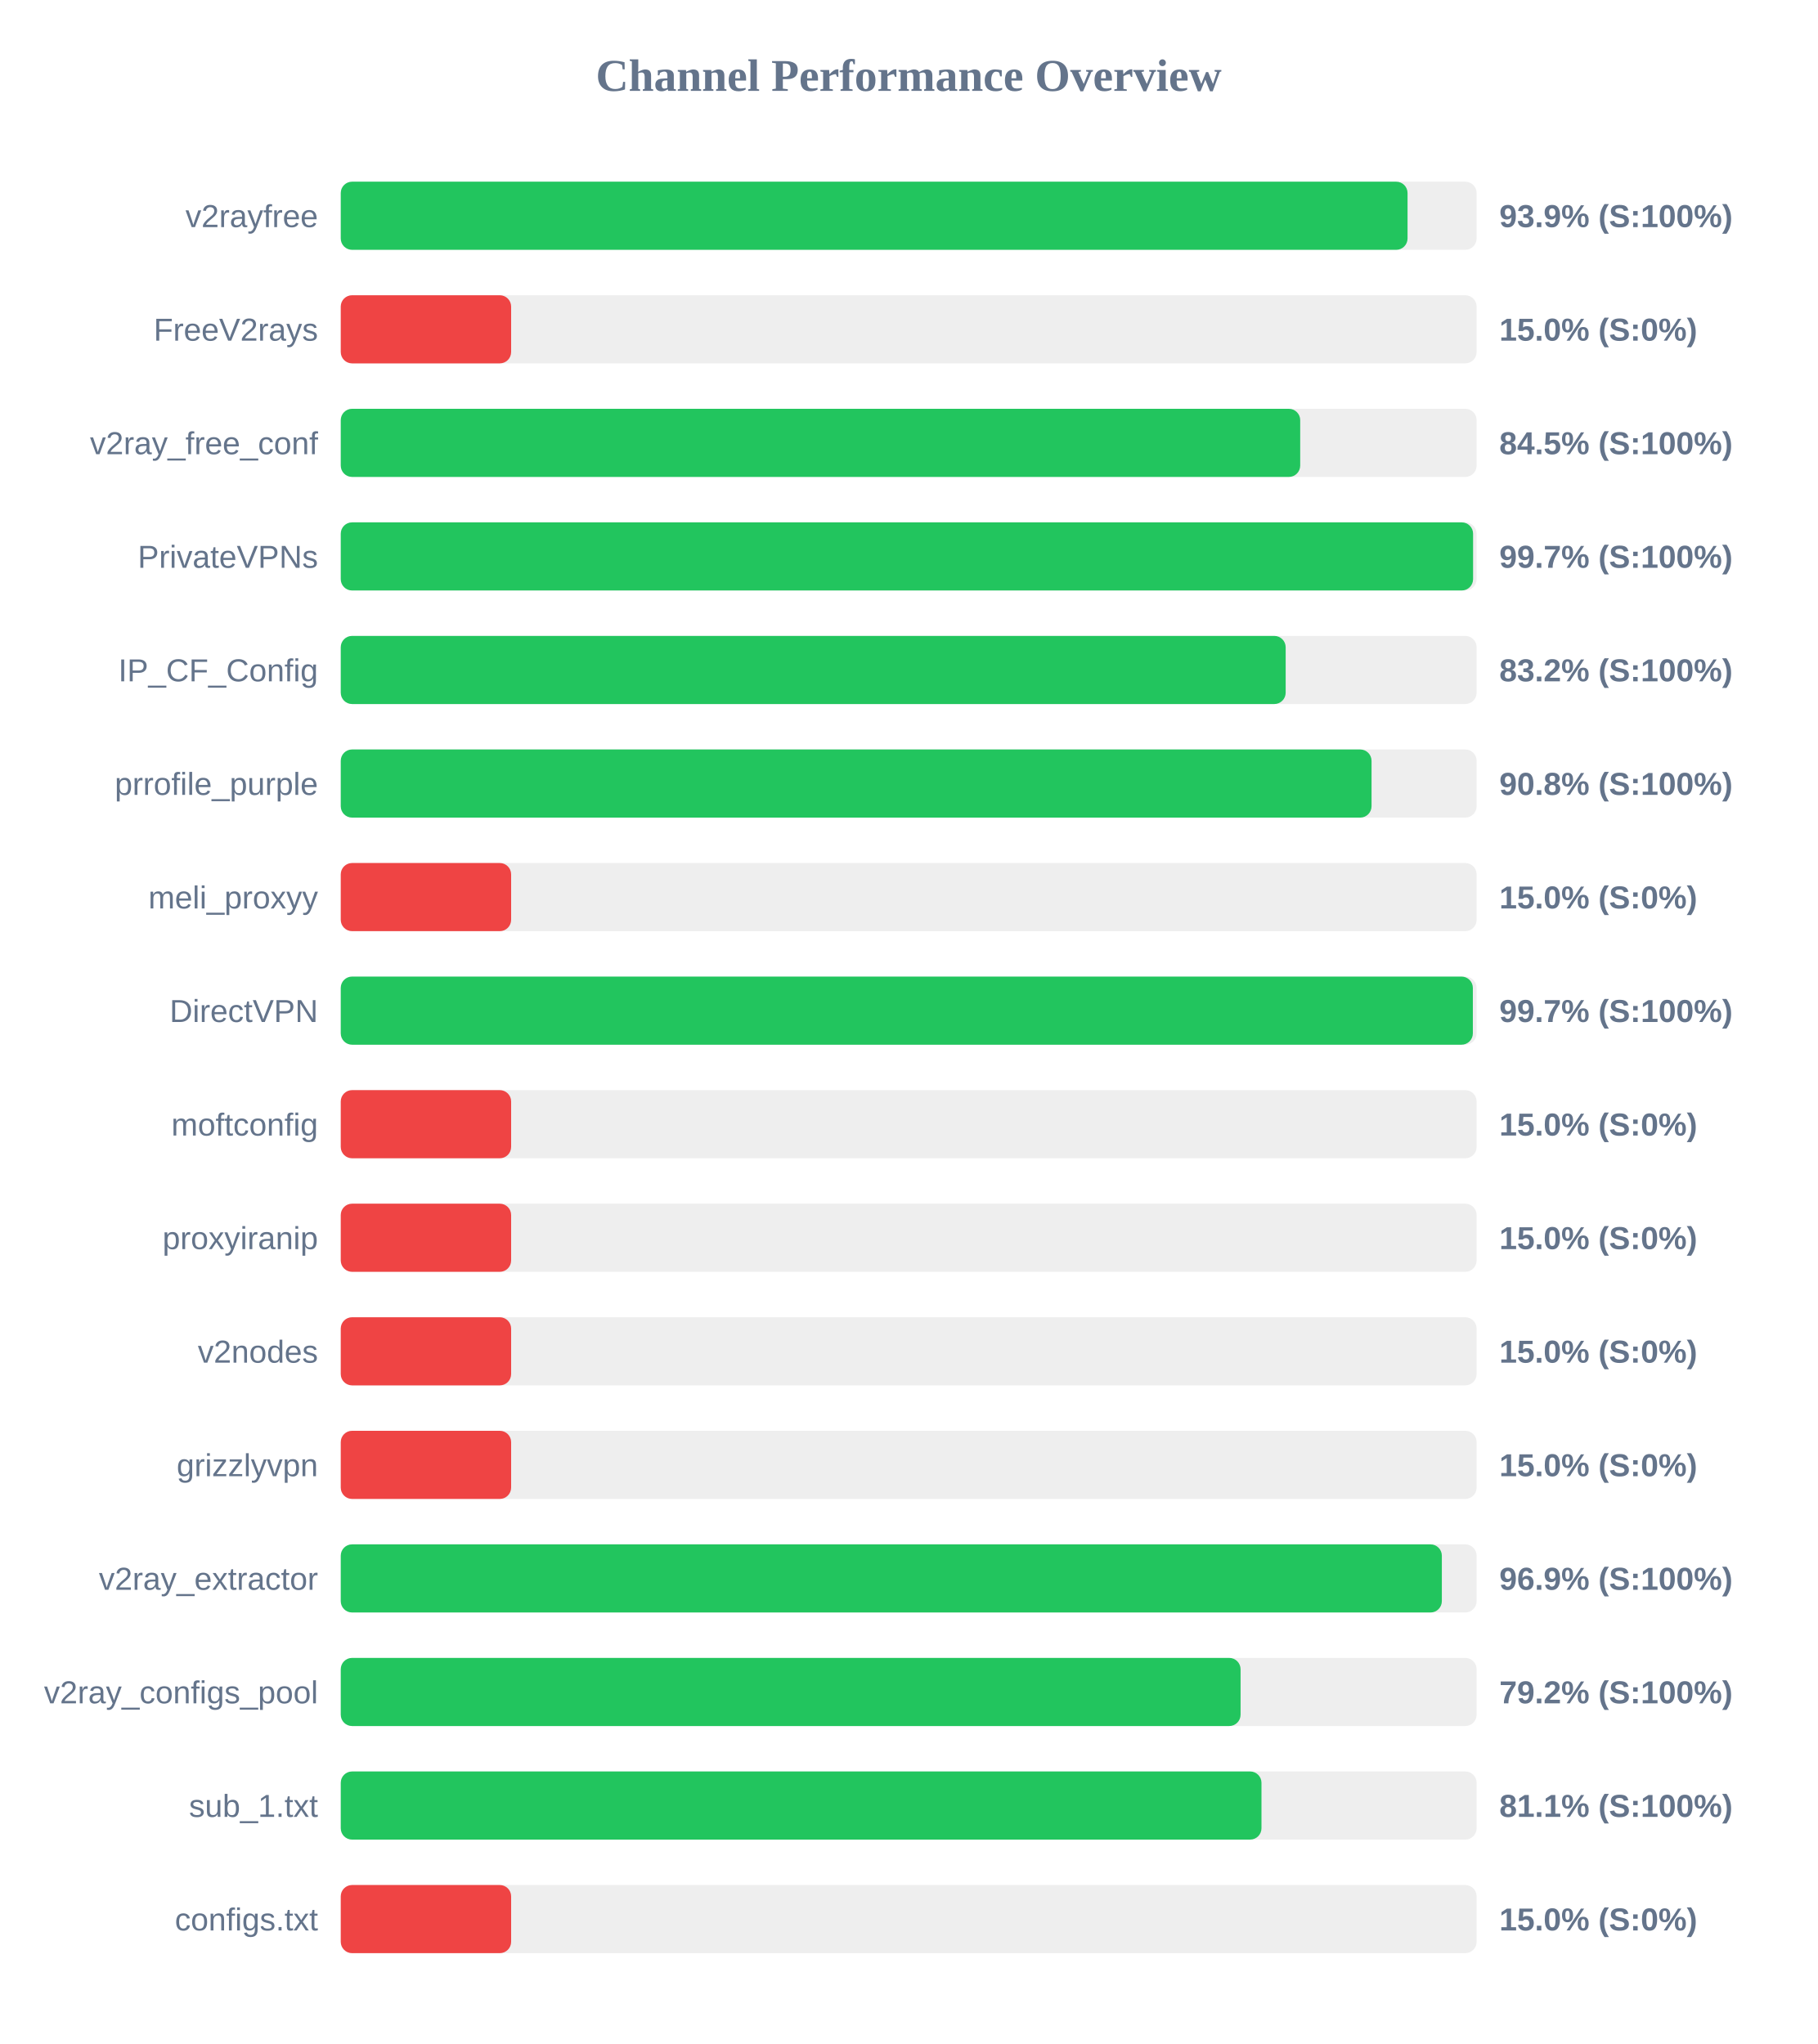
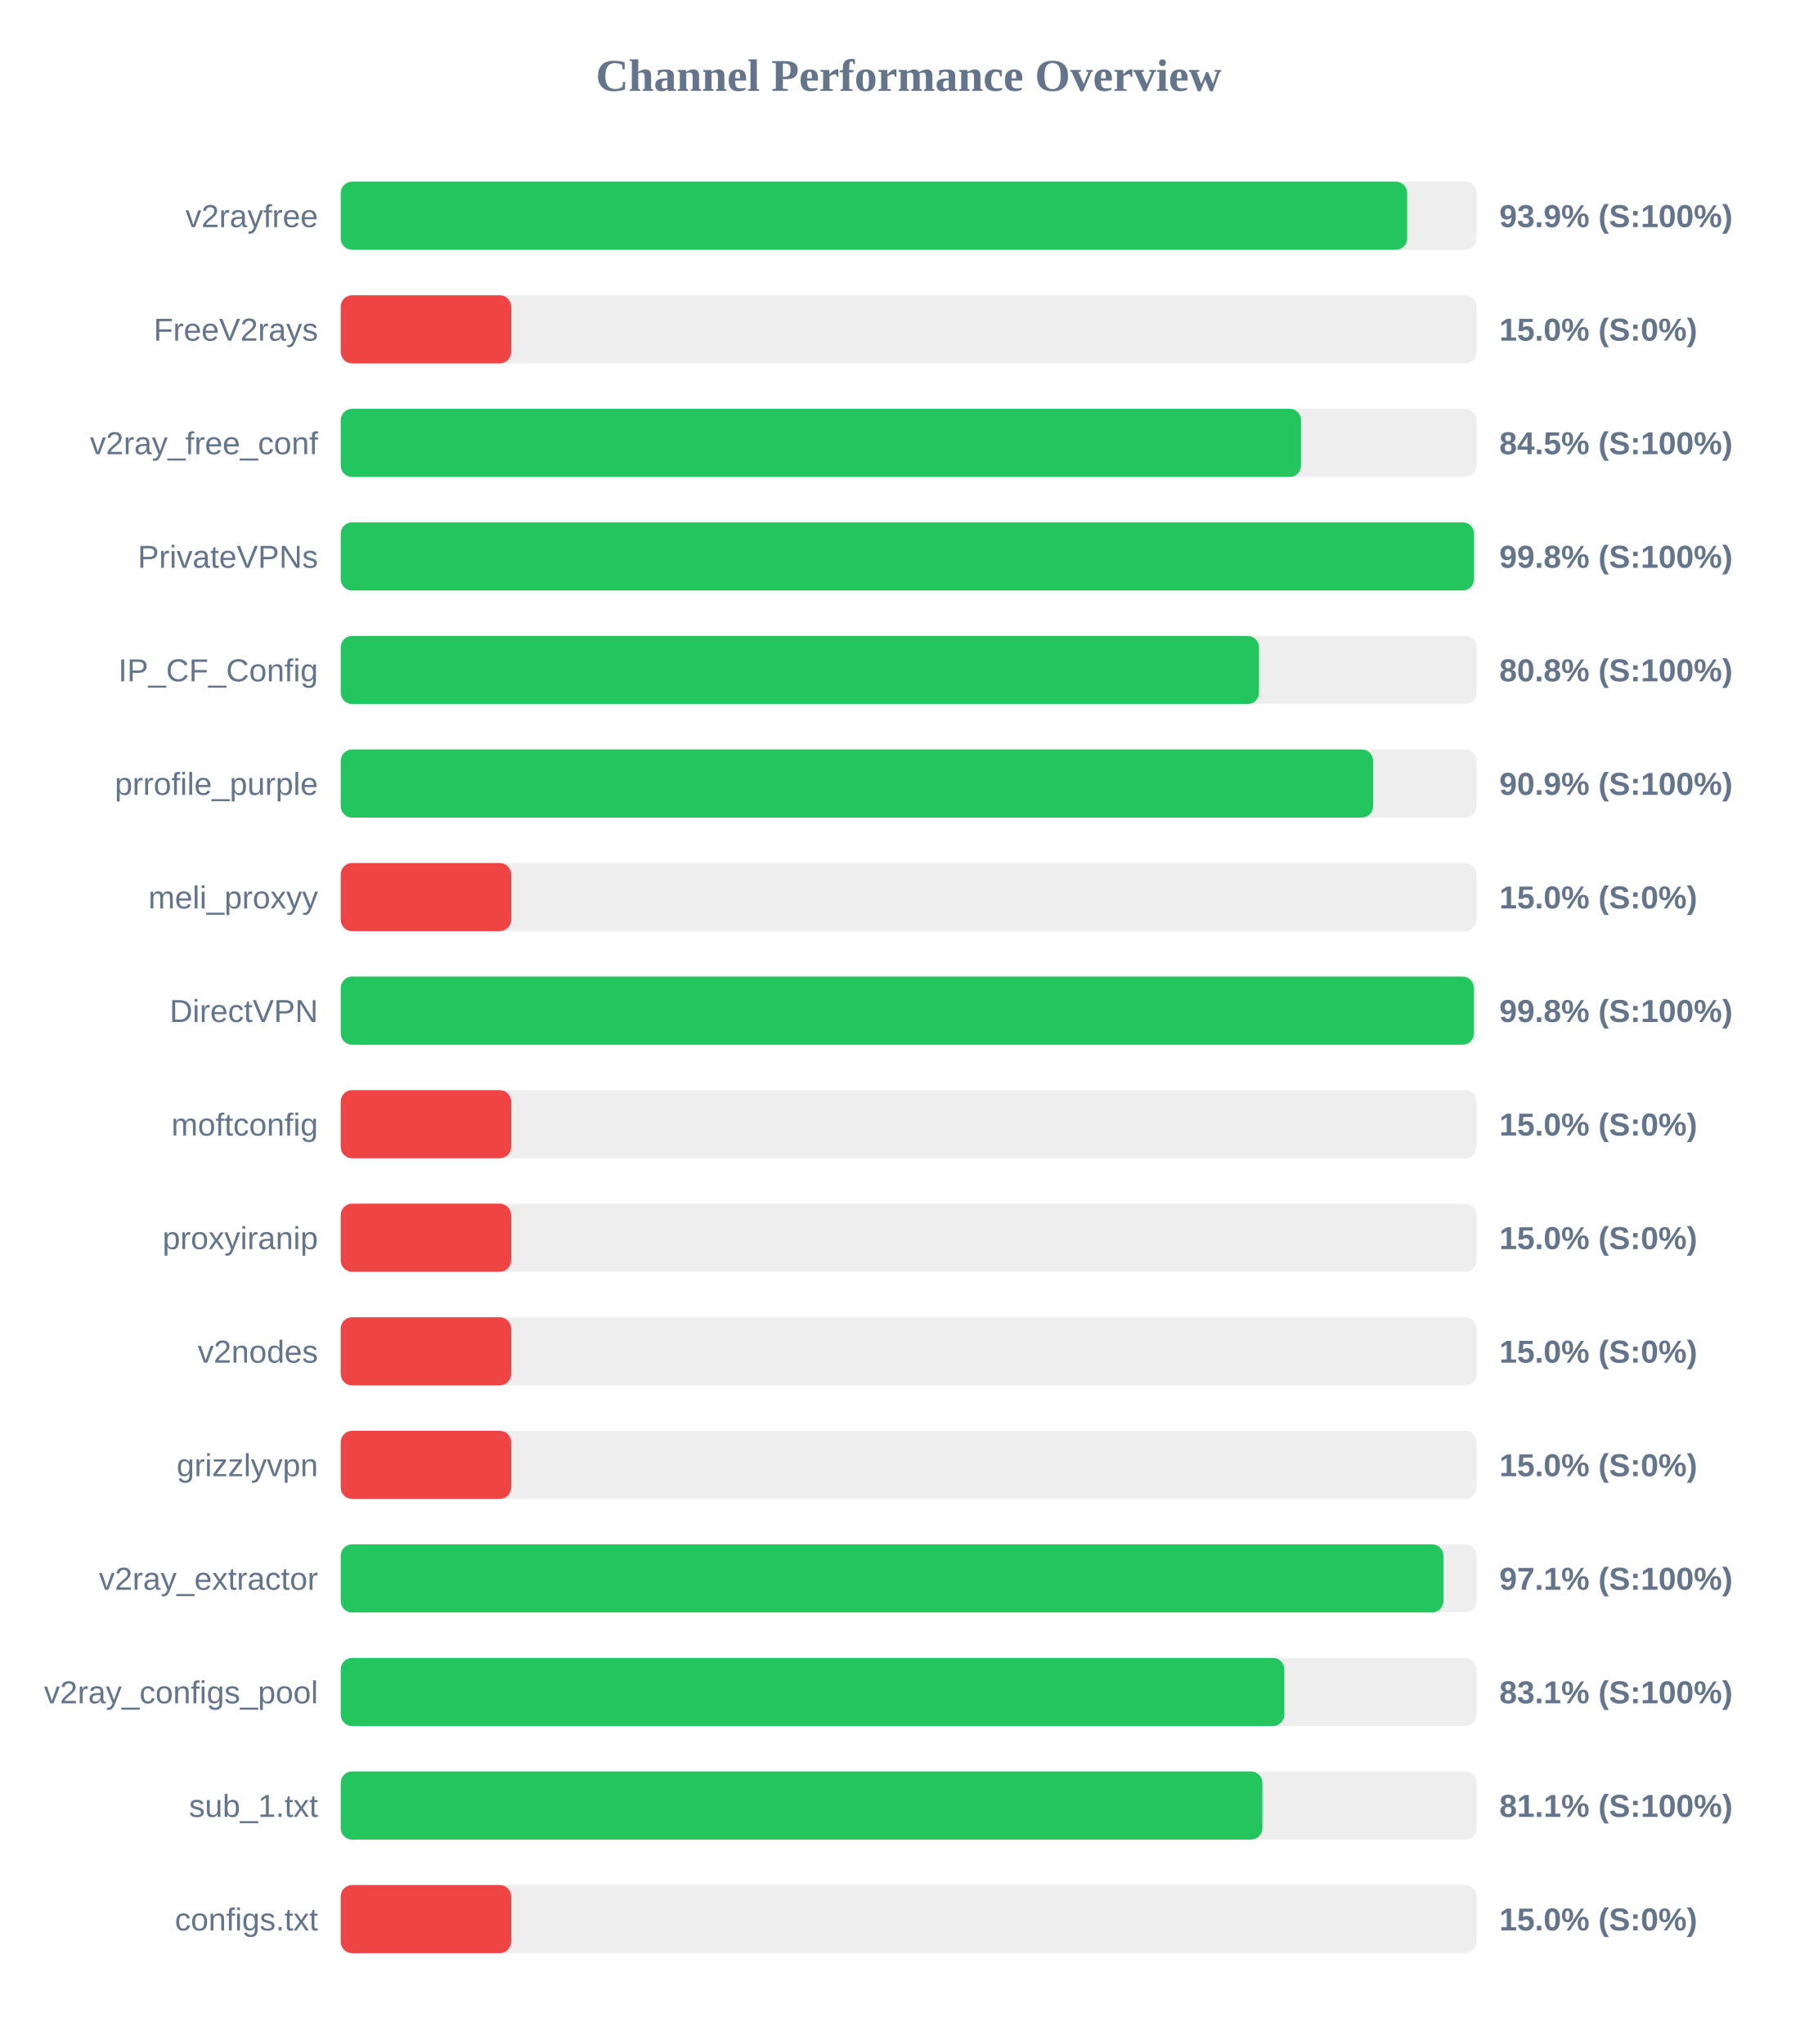
<svg xmlns="http://www.w3.org/2000/svg" width="800" height="900" version="1.1">
  <style>
        .row { font: 14px Arial; fill: #64748b; }
        .score { font: bold 14px Arial; fill: #64748b; }
    </style>
  <text x="400" y="40" text-anchor="middle" font-size="20px" font-weight="bold" fill="#64748b">Channel Performance Overview</text>
  <rect x="150" y="80" width="500" height="30" fill="#eee" rx="5" />
-   <rect x="150" y="80" width="469.6" height="30" fill="#22c55e" rx="5" />
+   <rect x="150" y="80" width="469.45" height="30" fill="#22c55e" rx="5" />
  <text x="140" y="100" text-anchor="end" class="row">v2rayfree</text>
  <text x="660" y="100" text-anchor="start" class="score">93.9% (S:100%)</text>
  <rect x="150" y="130" width="500" height="30" fill="#eee" rx="5" />
  <rect x="150" y="130" width="75.0" height="30" fill="#ef4444" rx="5" />
  <text x="140" y="150" text-anchor="end" class="row">FreeV2rays</text>
  <text x="660" y="150" text-anchor="start" class="score">15.0% (S:0%)</text>
  <rect x="150" y="180" width="500" height="30" fill="#eee" rx="5" />
-   <rect x="150" y="180" width="422.35" height="30" fill="#22c55e" rx="5" />
+   <rect x="150" y="180" width="422.7" height="30" fill="#22c55e" rx="5" />
  <text x="140" y="200" text-anchor="end" class="row">v2ray_free_conf</text>
  <text x="660" y="200" text-anchor="start" class="score">84.5% (S:100%)</text>
  <rect x="150" y="230" width="500" height="30" fill="#eee" rx="5" />
-   <rect x="150" y="230" width="498.45" height="30" fill="#22c55e" rx="5" />
+   <rect x="150" y="230" width="498.85" height="30" fill="#22c55e" rx="5" />
  <text x="140" y="250" text-anchor="end" class="row">PrivateVPNs</text>
-   <text x="660" y="250" text-anchor="start" class="score">99.7% (S:100%)</text>
+   <text x="660" y="250" text-anchor="start" class="score">99.8% (S:100%)</text>
  <rect x="150" y="280" width="500" height="30" fill="#eee" rx="5" />
-   <rect x="150" y="280" width="415.95" height="30" fill="#22c55e" rx="5" />
+   <rect x="150" y="280" width="404.2" height="30" fill="#22c55e" rx="5" />
  <text x="140" y="300" text-anchor="end" class="row">IP_CF_Config</text>
-   <text x="660" y="300" text-anchor="start" class="score">83.2% (S:100%)</text>
+   <text x="660" y="300" text-anchor="start" class="score">80.8% (S:100%)</text>
  <rect x="150" y="330" width="500" height="30" fill="#eee" rx="5" />
-   <rect x="150" y="330" width="453.75" height="30" fill="#22c55e" rx="5" />
+   <rect x="150" y="330" width="454.45" height="30" fill="#22c55e" rx="5" />
  <text x="140" y="350" text-anchor="end" class="row">prrofile_purple</text>
-   <text x="660" y="350" text-anchor="start" class="score">90.8% (S:100%)</text>
+   <text x="660" y="350" text-anchor="start" class="score">90.9% (S:100%)</text>
  <rect x="150" y="380" width="500" height="30" fill="#eee" rx="5" />
  <rect x="150" y="380" width="75.0" height="30" fill="#ef4444" rx="5" />
  <text x="140" y="400" text-anchor="end" class="row">meli_proxyy</text>
  <text x="660" y="400" text-anchor="start" class="score">15.0% (S:0%)</text>
  <rect x="150" y="430" width="500" height="30" fill="#eee" rx="5" />
-   <rect x="150" y="430" width="498.35" height="30" fill="#22c55e" rx="5" />
+   <rect x="150" y="430" width="498.8" height="30" fill="#22c55e" rx="5" />
  <text x="140" y="450" text-anchor="end" class="row">DirectVPN</text>
-   <text x="660" y="450" text-anchor="start" class="score">99.7% (S:100%)</text>
+   <text x="660" y="450" text-anchor="start" class="score">99.8% (S:100%)</text>
  <rect x="150" y="480" width="500" height="30" fill="#eee" rx="5" />
  <rect x="150" y="480" width="75.0" height="30" fill="#ef4444" rx="5" />
  <text x="140" y="500" text-anchor="end" class="row">moftconfig</text>
  <text x="660" y="500" text-anchor="start" class="score">15.0% (S:0%)</text>
  <rect x="150" y="530" width="500" height="30" fill="#eee" rx="5" />
  <rect x="150" y="530" width="75.0" height="30" fill="#ef4444" rx="5" />
  <text x="140" y="550" text-anchor="end" class="row">proxyiranip</text>
  <text x="660" y="550" text-anchor="start" class="score">15.0% (S:0%)</text>
  <rect x="150" y="580" width="500" height="30" fill="#eee" rx="5" />
  <rect x="150" y="580" width="75.0" height="30" fill="#ef4444" rx="5" />
  <text x="140" y="600" text-anchor="end" class="row">v2nodes</text>
  <text x="660" y="600" text-anchor="start" class="score">15.0% (S:0%)</text>
  <rect x="150" y="630" width="500" height="30" fill="#eee" rx="5" />
  <rect x="150" y="630" width="75.0" height="30" fill="#ef4444" rx="5" />
  <text x="140" y="650" text-anchor="end" class="row">grizzlyvpn</text>
  <text x="660" y="650" text-anchor="start" class="score">15.0% (S:0%)</text>
  <rect x="150" y="680" width="500" height="30" fill="#eee" rx="5" />
-   <rect x="150" y="680" width="484.7" height="30" fill="#22c55e" rx="5" />
+   <rect x="150" y="680" width="485.4" height="30" fill="#22c55e" rx="5" />
  <text x="140" y="700" text-anchor="end" class="row">v2ray_extractor</text>
-   <text x="660" y="700" text-anchor="start" class="score">96.9% (S:100%)</text>
+   <text x="660" y="700" text-anchor="start" class="score">97.1% (S:100%)</text>
  <rect x="150" y="730" width="500" height="30" fill="#eee" rx="5" />
-   <rect x="150" y="730" width="396.1" height="30" fill="#22c55e" rx="5" />
+   <rect x="150" y="730" width="415.35" height="30" fill="#22c55e" rx="5" />
  <text x="140" y="750" text-anchor="end" class="row">v2ray_configs_pool</text>
-   <text x="660" y="750" text-anchor="start" class="score">79.2% (S:100%)</text>
+   <text x="660" y="750" text-anchor="start" class="score">83.1% (S:100%)</text>
  <rect x="150" y="780" width="500" height="30" fill="#eee" rx="5" />
-   <rect x="150" y="780" width="405.3" height="30" fill="#22c55e" rx="5" />
+   <rect x="150" y="780" width="405.7" height="30" fill="#22c55e" rx="5" />
  <text x="140" y="800" text-anchor="end" class="row">sub_1.txt</text>
  <text x="660" y="800" text-anchor="start" class="score">81.1% (S:100%)</text>
  <rect x="150" y="830" width="500" height="30" fill="#eee" rx="5" />
  <rect x="150" y="830" width="75.0" height="30" fill="#ef4444" rx="5" />
  <text x="140" y="850" text-anchor="end" class="row">configs.txt</text>
  <text x="660" y="850" text-anchor="start" class="score">15.0% (S:0%)</text>
</svg>
